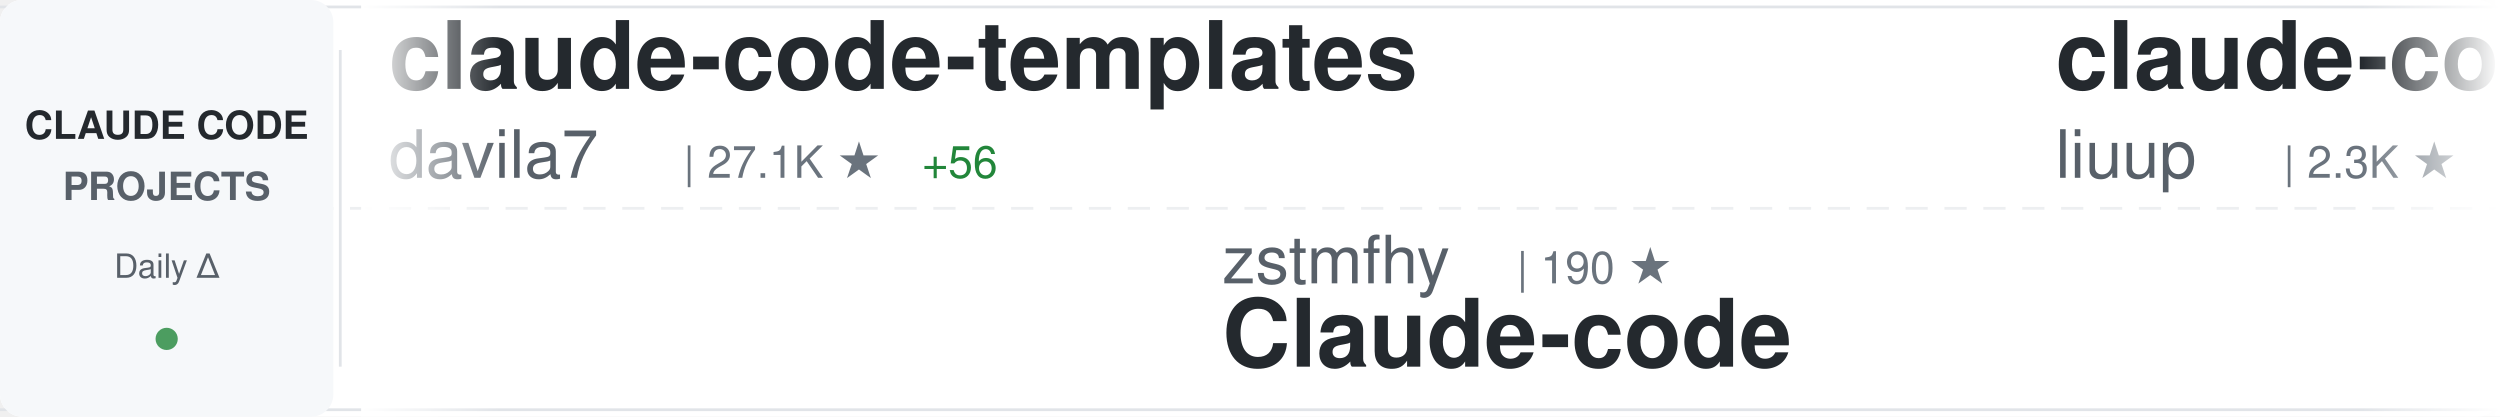
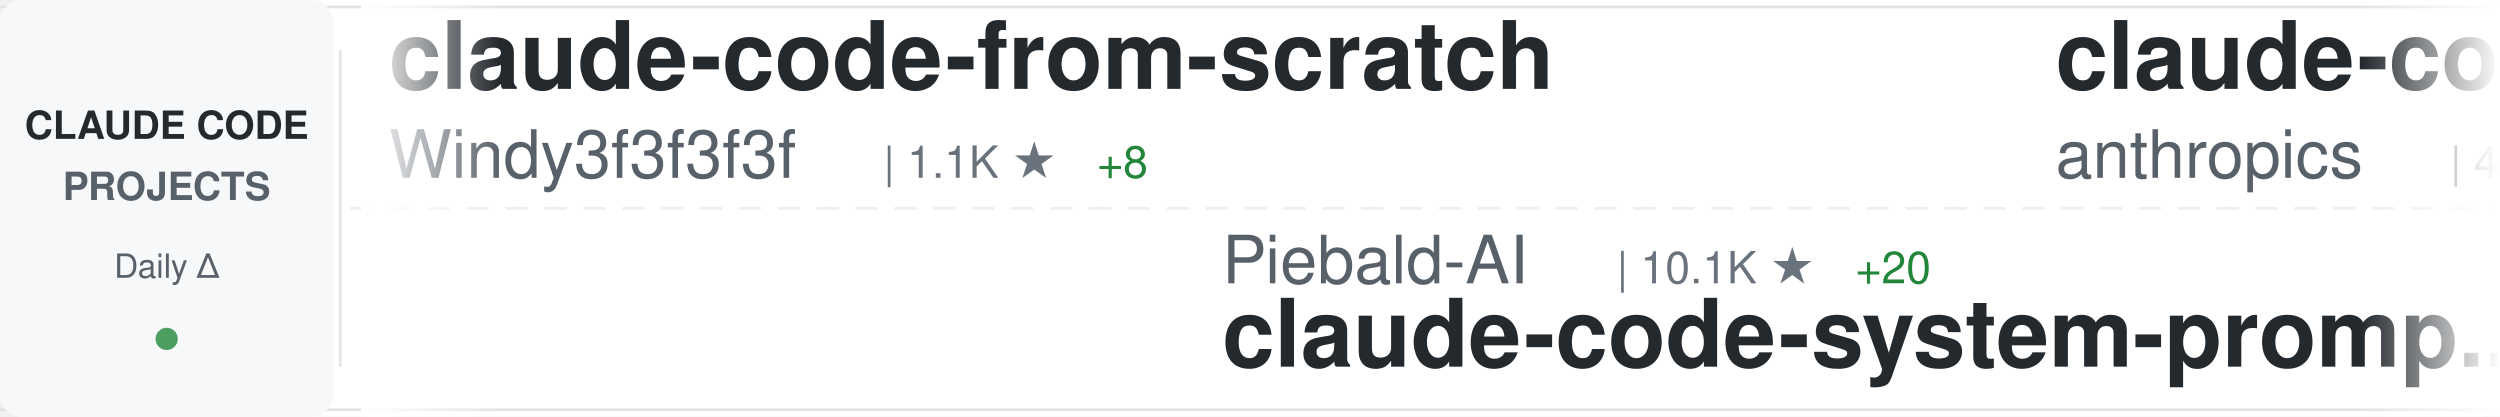
<svg xmlns="http://www.w3.org/2000/svg" width="900" height="150">
  <defs>
    <linearGradient id="awesomeLeftFade" x1="0%" y1="0%" x2="100%" y2="0%">
      <stop offset="0%" style="stop-color:#ffffff;stop-opacity:1" />
      <stop offset="100%" style="stop-color:#ffffff;stop-opacity:0" />
    </linearGradient>
    <linearGradient id="awesomeRightFade" x1="0%" y1="0%" x2="100%" y2="0%">
      <stop offset="0%" style="stop-color:#ffffff;stop-opacity:0" />
      <stop offset="100%" style="stop-color:#ffffff;stop-opacity:1" />
    </linearGradient>
  </defs>
  <rect width="900" height="150" fill="#ffffff" rx="8" />
  <rect x="0" y="2" width="900" height="1" fill="#e1e4e8" />
  <rect x="0" y="147" width="900" height="1" fill="#e1e4e8" />
  <line x1="0" y1="75" x2="900" y2="75" stroke="#e1e4e8" stroke-width="1" stroke-dasharray="8 6" opacity="0.6" />
  <rect x="0" y="0" width="120" height="150" fill="#f6f8fa" rx="8" />
  <text x="60" y="50" font-family="-apple-system, BlinkMacSystemFont, 'Segoe UI', Helvetica, Arial, sans-serif" font-size="14" font-weight="600" fill="#24292e" text-anchor="middle">CLAUDE CODE</text>
  <text x="60" y="72" font-family="-apple-system, BlinkMacSystemFont, 'Segoe UI', Helvetica, Arial, sans-serif" font-size="14" font-weight="600" fill="#586069" text-anchor="middle">PROJECTS</text>
  <text x="60" y="100" font-family="-apple-system, BlinkMacSystemFont, 'Segoe UI', Helvetica, Arial, sans-serif" font-size="12" font-weight="500" fill="#586069" text-anchor="middle">Daily Δ</text>
  <circle cx="60" cy="122" r="4" fill="#22863a" opacity="0.8" />
  <rect x="122" y="18" width="1" height="114" fill="#e1e4e8" />
  <clipPath id="awesomeTickerClip">
    <rect x="130" y="0" width="770" height="150" />
  </clipPath>
  <g clip-path="url(#awesomeTickerClip)">
    <g id="awesomeTickerItems">
      <animateTransform attributeName="transform" attributeType="XML" type="translate" from="0 0" to="-3000 0" dur="54s" repeatCount="indefinite" />
      <g transform="translate(0, 0)">
+         <text x="140" y="32" font-family="-apple-system, BlinkMacSystemFont, 'Segoe UI', Helvetica, Arial, sans-serif" font-size="34" font-weight="600" fill="#24292e">claude-code-from-scratch</text>
+         <text x="140" y="64" font-family="-apple-system, BlinkMacSystemFont, 'Segoe UI', Helvetica, Arial, sans-serif" font-size="24" font-weight="400" fill="#586069">Windy3f3f3f3f</text>
+         <text x="318" y="64" font-family="-apple-system, BlinkMacSystemFont, 'Segoe UI', Helvetica, Arial, sans-serif" font-size="16" font-weight="500" fill="#6a737d">| 1.1K ★</text>
+         <text x="395" y="64" font-family="-apple-system, BlinkMacSystemFont, 'Segoe UI', Helvetica, Arial, sans-serif" font-size="16" font-weight="500" fill="#22863a"> +8</text>
+       </g>
+       <g transform="translate(300, 0)">
+         <text x="140" y="102" font-family="-apple-system, BlinkMacSystemFont, 'Segoe UI', Helvetica, Arial, sans-serif" font-size="24" font-weight="400" fill="#586069">Piebald-AI</text>
+         <text x="282" y="102" font-family="-apple-system, BlinkMacSystemFont, 'Segoe UI', Helvetica, Arial, sans-serif" font-size="16" font-weight="500" fill="#6a737d">| 10.1K ★</text>
+         <text x="368" y="102" font-family="-apple-system, BlinkMacSystemFont, 'Segoe UI', Helvetica, Arial, sans-serif" font-size="16" font-weight="500" fill="#22863a"> +20</text>
+         <text x="140" y="132" font-family="-apple-system, BlinkMacSystemFont, 'Segoe UI', Helvetica, Arial, sans-serif" font-size="34" font-weight="600" fill="#24292e">claude-code-system-promp...</text>
+       </g>
+       <g transform="translate(600, 0)">
+         <text x="140" y="32" font-family="-apple-system, BlinkMacSystemFont, 'Segoe UI', Helvetica, Arial, sans-serif" font-size="34" font-weight="600" fill="#24292e">claude-code-security-rev...</text>
+         <text x="140" y="64" font-family="-apple-system, BlinkMacSystemFont, 'Segoe UI', Helvetica, Arial, sans-serif" font-size="24" font-weight="400" fill="#586069">anthropics</text>
+         <text x="282" y="64" font-family="-apple-system, BlinkMacSystemFont, 'Segoe UI', Helvetica, Arial, sans-serif" font-size="16" font-weight="500" fill="#6a737d">| 4.6K ★</text>
+         <text x="359" y="64" font-family="-apple-system, BlinkMacSystemFont, 'Segoe UI', Helvetica, Arial, sans-serif" font-size="16" font-weight="500" fill="#22863a"> +7</text>
+       </g>
+       <g transform="translate(900, 0)">
+         <text x="140" y="102" font-family="-apple-system, BlinkMacSystemFont, 'Segoe UI', Helvetica, Arial, sans-serif" font-size="24" font-weight="400" fill="#586069">frankbria</text>
+         <text x="270" y="102" font-family="-apple-system, BlinkMacSystemFont, 'Segoe UI', Helvetica, Arial, sans-serif" font-size="16" font-weight="500" fill="#6a737d">| 9.1K ★</text>
+         <text x="347" y="102" font-family="-apple-system, BlinkMacSystemFont, 'Segoe UI', Helvetica, Arial, sans-serif" font-size="16" font-weight="500" fill="#22863a"> +11</text>
+         <text x="140" y="132" font-family="-apple-system, BlinkMacSystemFont, 'Segoe UI', Helvetica, Arial, sans-serif" font-size="34" font-weight="600" fill="#24292e">ralph-claude-code</text>
+       </g>
+       <g transform="translate(1200, 0)">
+         <text x="140" y="32" font-family="-apple-system, BlinkMacSystemFont, 'Segoe UI', Helvetica, Arial, sans-serif" font-size="34" font-weight="600" fill="#24292e">Claude-code</text>
+         <text x="140" y="64" font-family="-apple-system, BlinkMacSystemFont, 'Segoe UI', Helvetica, Arial, sans-serif" font-size="24" font-weight="400" fill="#586069">zstmfhy</text>
+         <text x="246" y="64" font-family="-apple-system, BlinkMacSystemFont, 'Segoe UI', Helvetica, Arial, sans-serif" font-size="16" font-weight="500" fill="#6a737d">| 190 ★</text>
+       </g>
+       <g transform="translate(1500, 0)">
+         <text x="140" y="102" font-family="-apple-system, BlinkMacSystemFont, 'Segoe UI', Helvetica, Arial, sans-serif" font-size="24" font-weight="400" fill="#586069">ykdojo</text>
+         <text x="234" y="102" font-family="-apple-system, BlinkMacSystemFont, 'Segoe UI', Helvetica, Arial, sans-serif" font-size="16" font-weight="500" fill="#6a737d">| 8.2K ★</text>
+         <text x="311" y="102" font-family="-apple-system, BlinkMacSystemFont, 'Segoe UI', Helvetica, Arial, sans-serif" font-size="16" font-weight="500" fill="#22863a"> +15</text>
+         <text x="140" y="132" font-family="-apple-system, BlinkMacSystemFont, 'Segoe UI', Helvetica, Arial, sans-serif" font-size="34" font-weight="600" fill="#24292e">claude-code-tips</text>
+       </g>
+       <g transform="translate(1800, 0)">
+         <text x="140" y="32" font-family="-apple-system, BlinkMacSystemFont, 'Segoe UI', Helvetica, Arial, sans-serif" font-size="34" font-weight="600" fill="#24292e">claude-plugins-official</text>
+         <text x="140" y="64" font-family="-apple-system, BlinkMacSystemFont, 'Segoe UI', Helvetica, Arial, sans-serif" font-size="24" font-weight="400" fill="#586069">anthropics</text>
+         <text x="282" y="64" font-family="-apple-system, BlinkMacSystemFont, 'Segoe UI', Helvetica, Arial, sans-serif" font-size="16" font-weight="500" fill="#6a737d">| 19.0K ★</text>
+         <text x="368" y="64" font-family="-apple-system, BlinkMacSystemFont, 'Segoe UI', Helvetica, Arial, sans-serif" font-size="16" font-weight="500" fill="#22863a"> +74</text>
+       </g>
+       <g transform="translate(2100, 0)">
+         <text x="140" y="102" font-family="-apple-system, BlinkMacSystemFont, 'Segoe UI', Helvetica, Arial, sans-serif" font-size="24" font-weight="400" fill="#586069">fazxes</text>
+         <text x="234" y="102" font-family="-apple-system, BlinkMacSystemFont, 'Segoe UI', Helvetica, Arial, sans-serif" font-size="16" font-weight="500" fill="#6a737d">| 215 ★</text>
+         <text x="302" y="102" font-family="-apple-system, BlinkMacSystemFont, 'Segoe UI', Helvetica, Arial, sans-serif" font-size="16" font-weight="500" fill="#22863a"> +1</text>
+         <text x="140" y="132" font-family="-apple-system, BlinkMacSystemFont, 'Segoe UI', Helvetica, Arial, sans-serif" font-size="34" font-weight="600" fill="#24292e">Claude-code</text>
+       </g>
+       <g transform="translate(2400, 0)">
        <text x="140" y="32" font-family="-apple-system, BlinkMacSystemFont, 'Segoe UI', Helvetica, Arial, sans-serif" font-size="34" font-weight="600" fill="#24292e">claude-code-templates</text>
        <text x="140" y="64" font-family="-apple-system, BlinkMacSystemFont, 'Segoe UI', Helvetica, Arial, sans-serif" font-size="24" font-weight="400" fill="#586069">davila7</text>
        <text x="246" y="64" font-family="-apple-system, BlinkMacSystemFont, 'Segoe UI', Helvetica, Arial, sans-serif" font-size="16" font-weight="500" fill="#6a737d">| 27.1K ★</text>
-         <text x="332" y="64" font-family="-apple-system, BlinkMacSystemFont, 'Segoe UI', Helvetica, Arial, sans-serif" font-size="16" font-weight="500" fill="#22863a"> +56</text>
-       </g>
-       <g transform="translate(300, 0)">
-         <text x="140" y="102" font-family="-apple-system, BlinkMacSystemFont, 'Segoe UI', Helvetica, Arial, sans-serif" font-size="24" font-weight="400" fill="#586069">zstmfhy</text>
-         <text x="246" y="102" font-family="-apple-system, BlinkMacSystemFont, 'Segoe UI', Helvetica, Arial, sans-serif" font-size="16" font-weight="500" fill="#6a737d">| 190 ★</text>
-         <text x="140" y="132" font-family="-apple-system, BlinkMacSystemFont, 'Segoe UI', Helvetica, Arial, sans-serif" font-size="34" font-weight="600" fill="#24292e">Claude-code</text>
-       </g>
-       <g transform="translate(600, 0)">
-         <text x="140" y="32" font-family="-apple-system, BlinkMacSystemFont, 'Segoe UI', Helvetica, Arial, sans-serif" font-size="34" font-weight="600" fill="#24292e">claude-code-analysis</text>
-         <text x="140" y="64" font-family="-apple-system, BlinkMacSystemFont, 'Segoe UI', Helvetica, Arial, sans-serif" font-size="24" font-weight="400" fill="#586069">liuup</text>
-         <text x="222" y="64" font-family="-apple-system, BlinkMacSystemFont, 'Segoe UI', Helvetica, Arial, sans-serif" font-size="16" font-weight="500" fill="#6a737d">| 2.3K ★</text>
-         <text x="299" y="64" font-family="-apple-system, BlinkMacSystemFont, 'Segoe UI', Helvetica, Arial, sans-serif" font-size="16" font-weight="500" fill="#22863a"> +14</text>
-       </g>
-       <g transform="translate(900, 0)">
-         <text x="140" y="102" font-family="-apple-system, BlinkMacSystemFont, 'Segoe UI', Helvetica, Arial, sans-serif" font-size="24" font-weight="400" fill="#586069">farion1231</text>
-         <text x="282" y="102" font-family="-apple-system, BlinkMacSystemFont, 'Segoe UI', Helvetica, Arial, sans-serif" font-size="16" font-weight="500" fill="#6a737d">| 65.9K ★</text>
-         <text x="368" y="102" font-family="-apple-system, BlinkMacSystemFont, 'Segoe UI', Helvetica, Arial, sans-serif" font-size="16" font-weight="500" fill="#22863a"> +1.0K</text>
-         <text x="140" y="132" font-family="-apple-system, BlinkMacSystemFont, 'Segoe UI', Helvetica, Arial, sans-serif" font-size="34" font-weight="600" fill="#24292e">cc-switch</text>
-       </g>
-       <g transform="translate(1200, 0)">
-         <text x="140" y="32" font-family="-apple-system, BlinkMacSystemFont, 'Segoe UI', Helvetica, Arial, sans-serif" font-size="34" font-weight="600" fill="#24292e">Open-ClaudeCode</text>
-         <text x="140" y="64" font-family="-apple-system, BlinkMacSystemFont, 'Segoe UI', Helvetica, Arial, sans-serif" font-size="24" font-weight="400" fill="#586069">LING71671</text>
-         <text x="270" y="64" font-family="-apple-system, BlinkMacSystemFont, 'Segoe UI', Helvetica, Arial, sans-serif" font-size="16" font-weight="500" fill="#6a737d">| 819 ★</text>
-         <text x="338" y="64" font-family="-apple-system, BlinkMacSystemFont, 'Segoe UI', Helvetica, Arial, sans-serif" font-size="16" font-weight="500" fill="#22863a"> +2</text>
-       </g>
-       <g transform="translate(1500, 0)">
-         <text x="140" y="102" font-family="-apple-system, BlinkMacSystemFont, 'Segoe UI', Helvetica, Arial, sans-serif" font-size="24" font-weight="400" fill="#586069">VineeTagarwaL-code</text>
-         <text x="378" y="102" font-family="-apple-system, BlinkMacSystemFont, 'Segoe UI', Helvetica, Arial, sans-serif" font-size="16" font-weight="500" fill="#6a737d">| 274 ★</text>
-         <text x="140" y="132" font-family="-apple-system, BlinkMacSystemFont, 'Segoe UI', Helvetica, Arial, sans-serif" font-size="34" font-weight="600" fill="#24292e">claude-code</text>
-       </g>
-       <g transform="translate(1800, 0)">
-         <text x="140" y="32" font-family="-apple-system, BlinkMacSystemFont, 'Segoe UI', Helvetica, Arial, sans-serif" font-size="34" font-weight="600" fill="#24292e">claude-code</text>
-         <text x="140" y="64" font-family="-apple-system, BlinkMacSystemFont, 'Segoe UI', Helvetica, Arial, sans-serif" font-size="24" font-weight="400" fill="#586069">isboyjc</text>
-         <text x="246" y="64" font-family="-apple-system, BlinkMacSystemFont, 'Segoe UI', Helvetica, Arial, sans-serif" font-size="16" font-weight="500" fill="#6a737d">| 156 ★</text>
-       </g>
-       <g transform="translate(2100, 0)">
-         <text x="140" y="102" font-family="-apple-system, BlinkMacSystemFont, 'Segoe UI', Helvetica, Arial, sans-serif" font-size="24" font-weight="400" fill="#586069">lst97</text>
-         <text x="222" y="102" font-family="-apple-system, BlinkMacSystemFont, 'Segoe UI', Helvetica, Arial, sans-serif" font-size="16" font-weight="500" fill="#6a737d">| 1.6K ★</text>
-         <text x="299" y="102" font-family="-apple-system, BlinkMacSystemFont, 'Segoe UI', Helvetica, Arial, sans-serif" font-size="16" font-weight="500" fill="#22863a"> +2</text>
-         <text x="140" y="132" font-family="-apple-system, BlinkMacSystemFont, 'Segoe UI', Helvetica, Arial, sans-serif" font-size="34" font-weight="600" fill="#24292e">claude-code-sub-agents</text>
-       </g>
-       <g transform="translate(2400, 0)">
-         <text x="140" y="32" font-family="-apple-system, BlinkMacSystemFont, 'Segoe UI', Helvetica, Arial, sans-serif" font-size="34" font-weight="600" fill="#24292e">Claude-Code</text>
-         <text x="140" y="64" font-family="-apple-system, BlinkMacSystemFont, 'Segoe UI', Helvetica, Arial, sans-serif" font-size="24" font-weight="400" fill="#586069">pengchengneo</text>
-         <text x="306" y="64" font-family="-apple-system, BlinkMacSystemFont, 'Segoe UI', Helvetica, Arial, sans-serif" font-size="16" font-weight="500" fill="#6a737d">| 1.3K ★</text>
-         <text x="383" y="64" font-family="-apple-system, BlinkMacSystemFont, 'Segoe UI', Helvetica, Arial, sans-serif" font-size="16" font-weight="500" fill="#22863a"> +7</text>
+         <text x="332" y="64" font-family="-apple-system, BlinkMacSystemFont, 'Segoe UI', Helvetica, Arial, sans-serif" font-size="16" font-weight="500" fill="#22863a"> +43</text>
      </g>
      <g transform="translate(2700, 0)">
-         <text x="140" y="102" font-family="-apple-system, BlinkMacSystemFont, 'Segoe UI', Helvetica, Arial, sans-serif" font-size="24" font-weight="400" fill="#586069">anthropics</text>
-         <text x="282" y="102" font-family="-apple-system, BlinkMacSystemFont, 'Segoe UI', Helvetica, Arial, sans-serif" font-size="16" font-weight="500" fill="#6a737d">| 131.6K ★</text>
-         <text x="377" y="102" font-family="-apple-system, BlinkMacSystemFont, 'Segoe UI', Helvetica, Arial, sans-serif" font-size="16" font-weight="500" fill="#22863a"> +505</text>
-         <text x="140" y="132" font-family="-apple-system, BlinkMacSystemFont, 'Segoe UI', Helvetica, Arial, sans-serif" font-size="34" font-weight="600" fill="#24292e">skills</text>
+         <text x="140" y="102" font-family="-apple-system, BlinkMacSystemFont, 'Segoe UI', Helvetica, Arial, sans-serif" font-size="24" font-weight="400" fill="#586069">Cranot</text>
+         <text x="234" y="102" font-family="-apple-system, BlinkMacSystemFont, 'Segoe UI', Helvetica, Arial, sans-serif" font-size="16" font-weight="500" fill="#6a737d">| 2.7K ★</text>
+         <text x="311" y="102" font-family="-apple-system, BlinkMacSystemFont, 'Segoe UI', Helvetica, Arial, sans-serif" font-size="16" font-weight="500" fill="#22863a"> +6</text>
+         <text x="140" y="132" font-family="-apple-system, BlinkMacSystemFont, 'Segoe UI', Helvetica, Arial, sans-serif" font-size="34" font-weight="600" fill="#24292e">claude-code-guide</text>
      </g>
      <g transform="translate(3000, 0)">
-         <text x="140" y="32" font-family="-apple-system, BlinkMacSystemFont, 'Segoe UI', Helvetica, Arial, sans-serif" font-size="34" font-weight="600" fill="#24292e">claude-code-templates</text>
-         <text x="140" y="64" font-family="-apple-system, BlinkMacSystemFont, 'Segoe UI', Helvetica, Arial, sans-serif" font-size="24" font-weight="400" fill="#586069">davila7</text>
-         <text x="246" y="64" font-family="-apple-system, BlinkMacSystemFont, 'Segoe UI', Helvetica, Arial, sans-serif" font-size="16" font-weight="500" fill="#6a737d">| 27.1K ★</text>
-         <text x="332" y="64" font-family="-apple-system, BlinkMacSystemFont, 'Segoe UI', Helvetica, Arial, sans-serif" font-size="16" font-weight="500" fill="#22863a"> +56</text>
+         <text x="140" y="32" font-family="-apple-system, BlinkMacSystemFont, 'Segoe UI', Helvetica, Arial, sans-serif" font-size="34" font-weight="600" fill="#24292e">claude-code-from-scratch</text>
+         <text x="140" y="64" font-family="-apple-system, BlinkMacSystemFont, 'Segoe UI', Helvetica, Arial, sans-serif" font-size="24" font-weight="400" fill="#586069">Windy3f3f3f3f</text>
+         <text x="318" y="64" font-family="-apple-system, BlinkMacSystemFont, 'Segoe UI', Helvetica, Arial, sans-serif" font-size="16" font-weight="500" fill="#6a737d">| 1.1K ★</text>
+         <text x="395" y="64" font-family="-apple-system, BlinkMacSystemFont, 'Segoe UI', Helvetica, Arial, sans-serif" font-size="16" font-weight="500" fill="#22863a"> +8</text>
      </g>
      <g transform="translate(3300, 0)">
-         <text x="140" y="102" font-family="-apple-system, BlinkMacSystemFont, 'Segoe UI', Helvetica, Arial, sans-serif" font-size="24" font-weight="400" fill="#586069">zstmfhy</text>
-         <text x="246" y="102" font-family="-apple-system, BlinkMacSystemFont, 'Segoe UI', Helvetica, Arial, sans-serif" font-size="16" font-weight="500" fill="#6a737d">| 190 ★</text>
-         <text x="140" y="132" font-family="-apple-system, BlinkMacSystemFont, 'Segoe UI', Helvetica, Arial, sans-serif" font-size="34" font-weight="600" fill="#24292e">Claude-code</text>
+         <text x="140" y="102" font-family="-apple-system, BlinkMacSystemFont, 'Segoe UI', Helvetica, Arial, sans-serif" font-size="24" font-weight="400" fill="#586069">Piebald-AI</text>
+         <text x="282" y="102" font-family="-apple-system, BlinkMacSystemFont, 'Segoe UI', Helvetica, Arial, sans-serif" font-size="16" font-weight="500" fill="#6a737d">| 10.1K ★</text>
+         <text x="368" y="102" font-family="-apple-system, BlinkMacSystemFont, 'Segoe UI', Helvetica, Arial, sans-serif" font-size="16" font-weight="500" fill="#22863a"> +20</text>
+         <text x="140" y="132" font-family="-apple-system, BlinkMacSystemFont, 'Segoe UI', Helvetica, Arial, sans-serif" font-size="34" font-weight="600" fill="#24292e">claude-code-system-promp...</text>
      </g>
      <g transform="translate(3600, 0)">
-         <text x="140" y="32" font-family="-apple-system, BlinkMacSystemFont, 'Segoe UI', Helvetica, Arial, sans-serif" font-size="34" font-weight="600" fill="#24292e">claude-code-analysis</text>
-         <text x="140" y="64" font-family="-apple-system, BlinkMacSystemFont, 'Segoe UI', Helvetica, Arial, sans-serif" font-size="24" font-weight="400" fill="#586069">liuup</text>
-         <text x="222" y="64" font-family="-apple-system, BlinkMacSystemFont, 'Segoe UI', Helvetica, Arial, sans-serif" font-size="16" font-weight="500" fill="#6a737d">| 2.3K ★</text>
-         <text x="299" y="64" font-family="-apple-system, BlinkMacSystemFont, 'Segoe UI', Helvetica, Arial, sans-serif" font-size="16" font-weight="500" fill="#22863a"> +14</text>
+         <text x="140" y="32" font-family="-apple-system, BlinkMacSystemFont, 'Segoe UI', Helvetica, Arial, sans-serif" font-size="34" font-weight="600" fill="#24292e">claude-code-security-rev...</text>
+         <text x="140" y="64" font-family="-apple-system, BlinkMacSystemFont, 'Segoe UI', Helvetica, Arial, sans-serif" font-size="24" font-weight="400" fill="#586069">anthropics</text>
+         <text x="282" y="64" font-family="-apple-system, BlinkMacSystemFont, 'Segoe UI', Helvetica, Arial, sans-serif" font-size="16" font-weight="500" fill="#6a737d">| 4.6K ★</text>
+         <text x="359" y="64" font-family="-apple-system, BlinkMacSystemFont, 'Segoe UI', Helvetica, Arial, sans-serif" font-size="16" font-weight="500" fill="#22863a"> +7</text>
      </g>
      <g transform="translate(3900, 0)">
-         <text x="140" y="102" font-family="-apple-system, BlinkMacSystemFont, 'Segoe UI', Helvetica, Arial, sans-serif" font-size="24" font-weight="400" fill="#586069">farion1231</text>
-         <text x="282" y="102" font-family="-apple-system, BlinkMacSystemFont, 'Segoe UI', Helvetica, Arial, sans-serif" font-size="16" font-weight="500" fill="#6a737d">| 65.9K ★</text>
-         <text x="368" y="102" font-family="-apple-system, BlinkMacSystemFont, 'Segoe UI', Helvetica, Arial, sans-serif" font-size="16" font-weight="500" fill="#22863a"> +1.0K</text>
-         <text x="140" y="132" font-family="-apple-system, BlinkMacSystemFont, 'Segoe UI', Helvetica, Arial, sans-serif" font-size="34" font-weight="600" fill="#24292e">cc-switch</text>
+         <text x="140" y="102" font-family="-apple-system, BlinkMacSystemFont, 'Segoe UI', Helvetica, Arial, sans-serif" font-size="24" font-weight="400" fill="#586069">frankbria</text>
+         <text x="270" y="102" font-family="-apple-system, BlinkMacSystemFont, 'Segoe UI', Helvetica, Arial, sans-serif" font-size="16" font-weight="500" fill="#6a737d">| 9.1K ★</text>
+         <text x="347" y="102" font-family="-apple-system, BlinkMacSystemFont, 'Segoe UI', Helvetica, Arial, sans-serif" font-size="16" font-weight="500" fill="#22863a"> +11</text>
+         <text x="140" y="132" font-family="-apple-system, BlinkMacSystemFont, 'Segoe UI', Helvetica, Arial, sans-serif" font-size="34" font-weight="600" fill="#24292e">ralph-claude-code</text>
      </g>
    </g>
  </g>
  <rect x="130" y="0" width="50" height="150" fill="url(#awesomeLeftFade)" />
  <rect x="850" y="0" width="50" height="150" fill="url(#awesomeRightFade)" />
</svg>
